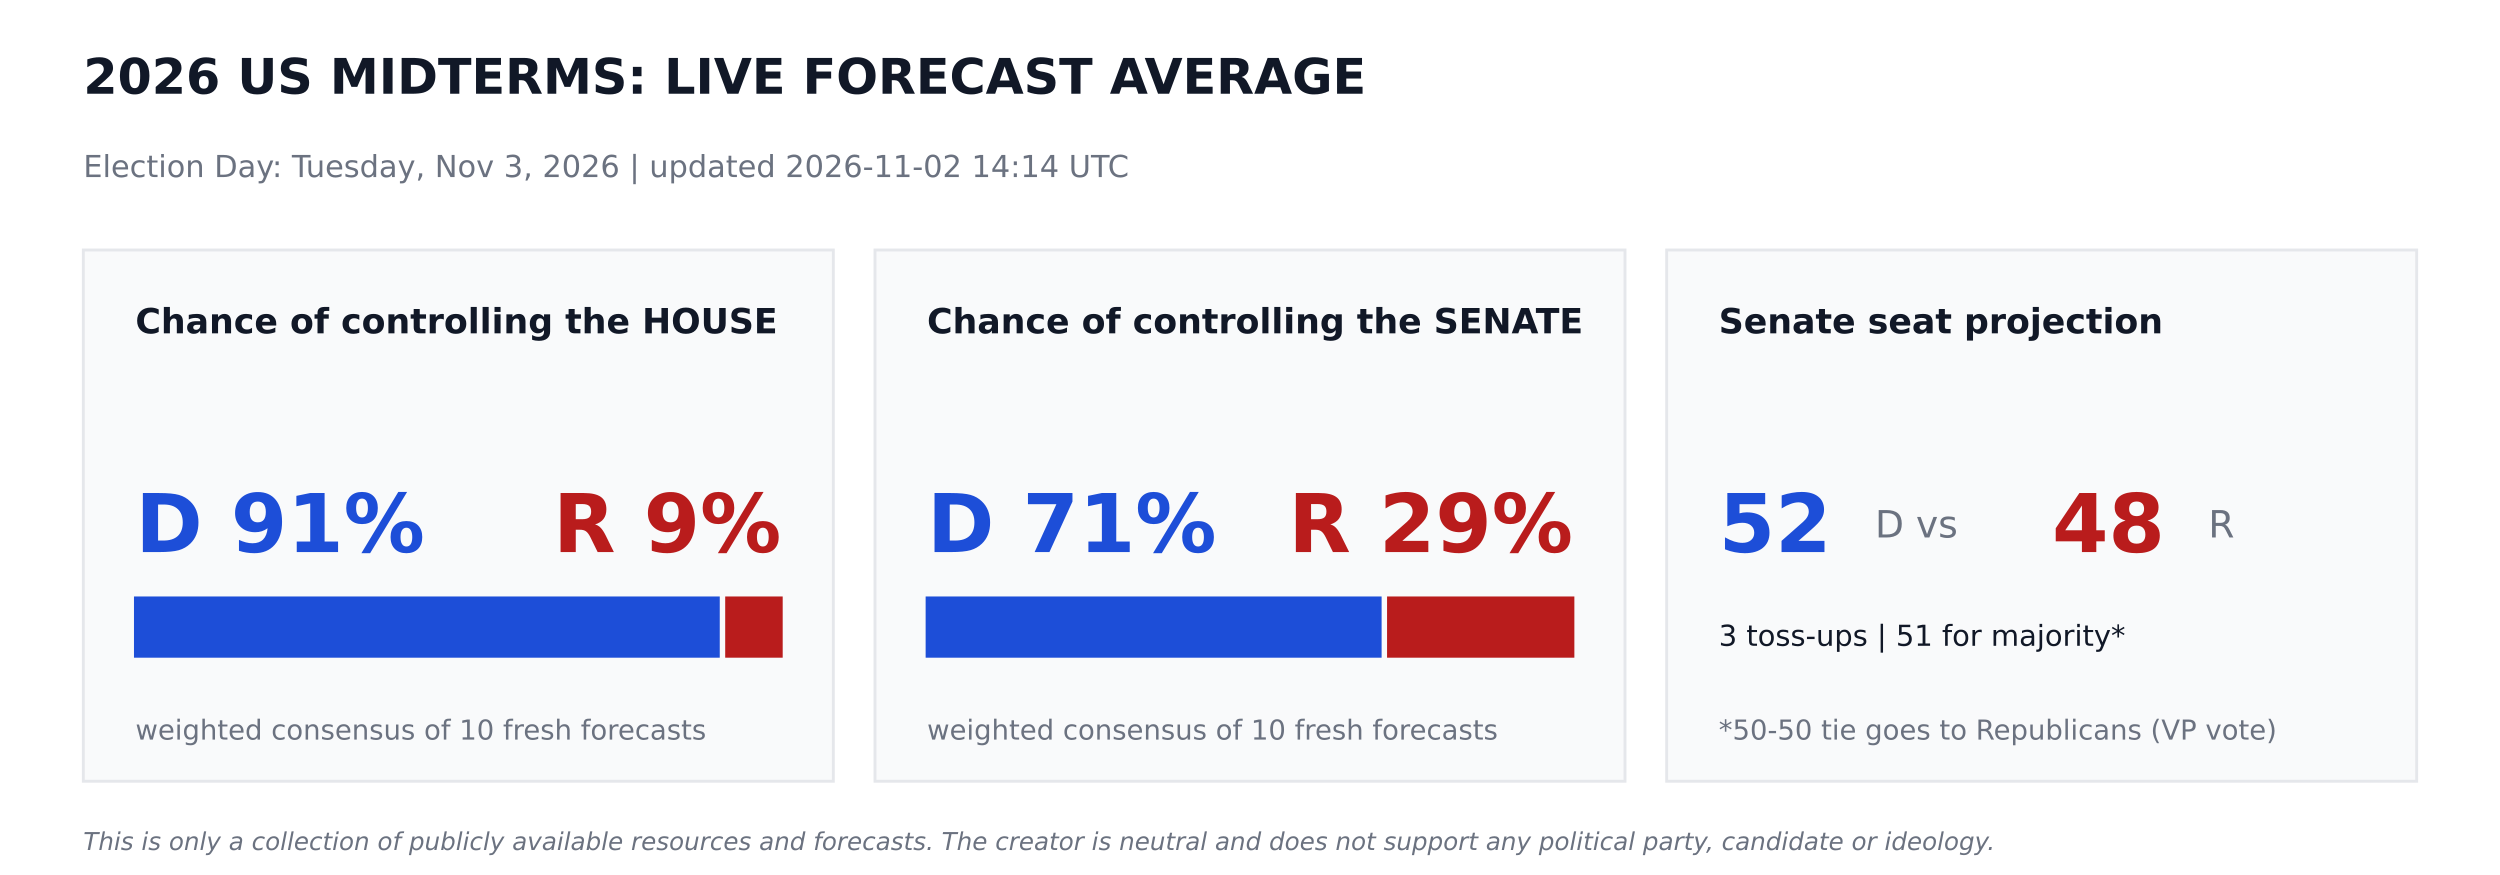
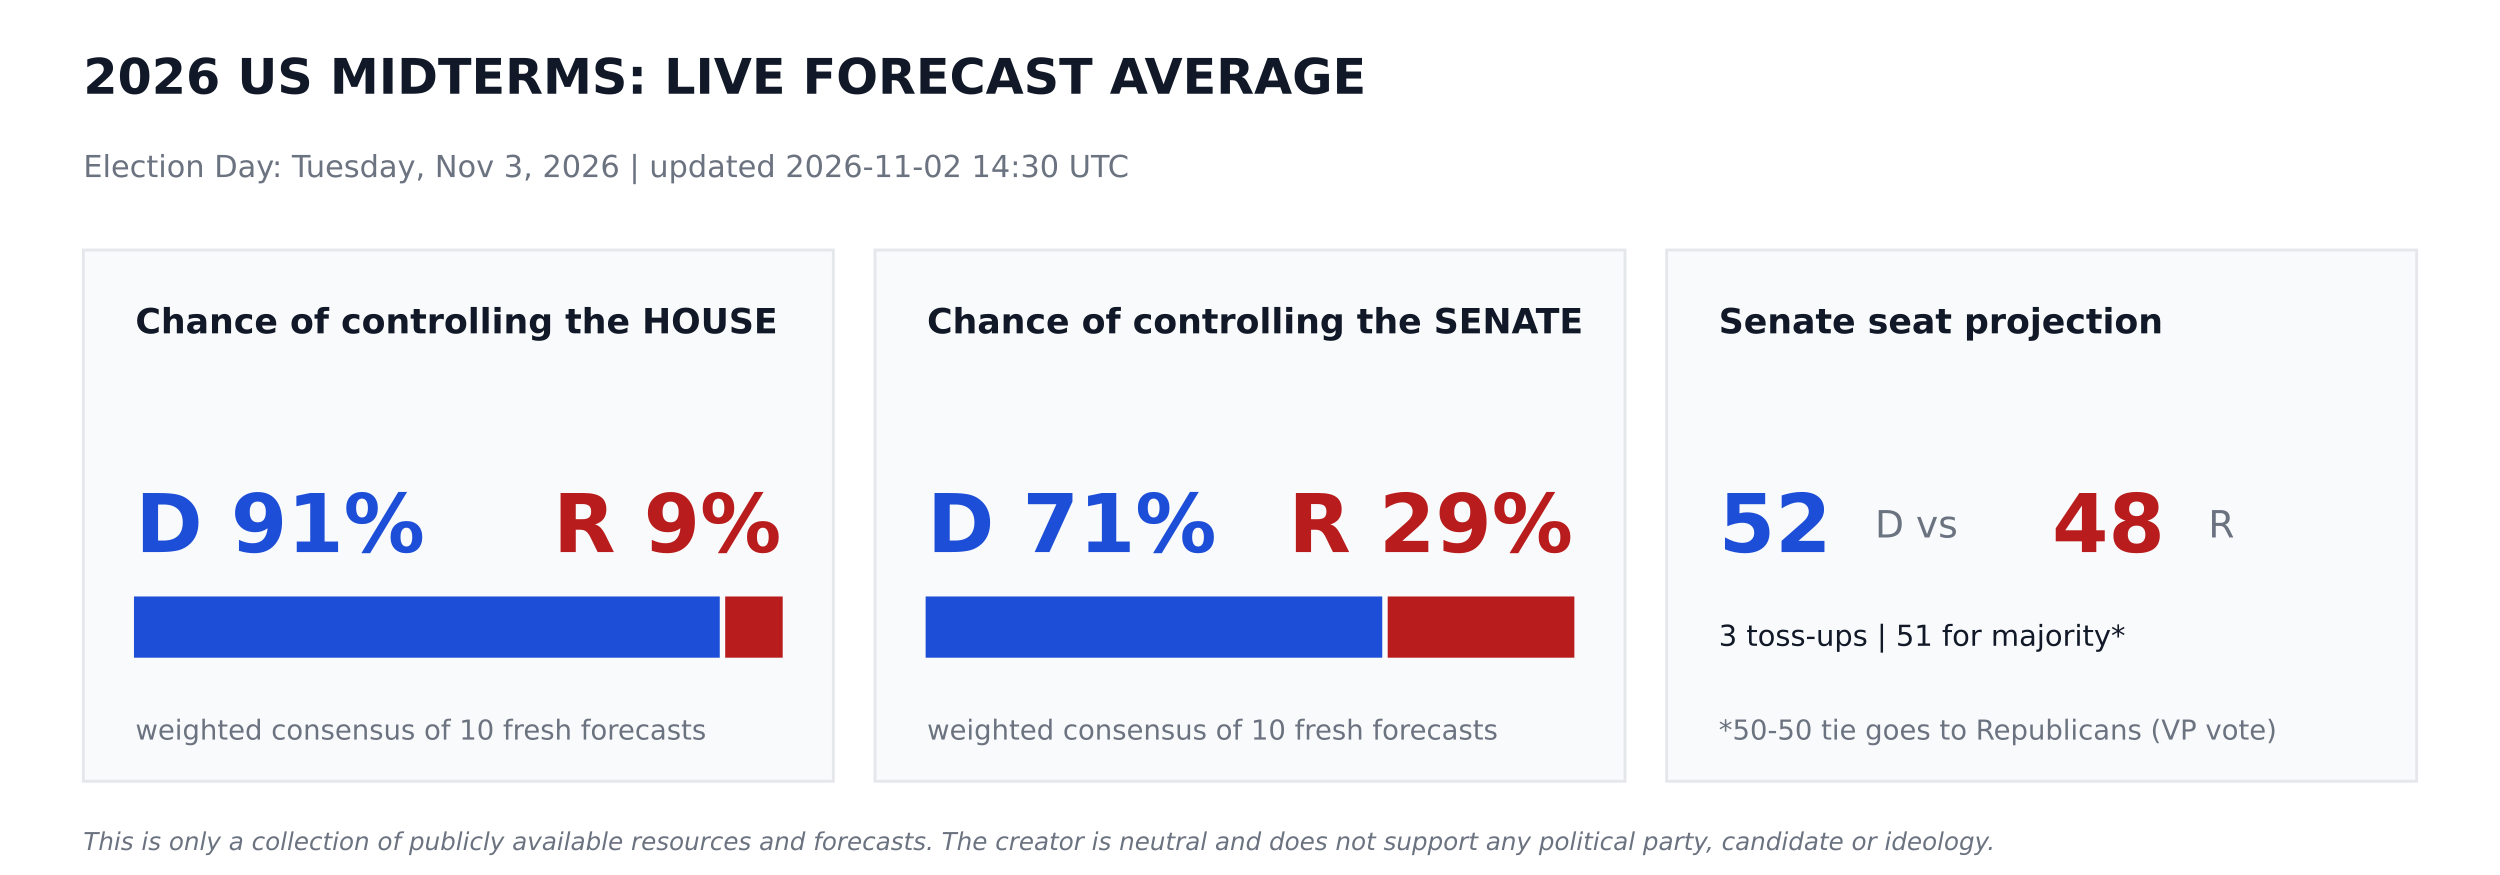
<svg xmlns="http://www.w3.org/2000/svg" width="864pt" height="302.4pt" viewBox="0 0 864 302.4" version="1.1">
  <defs>
    <style type="text/css">*{stroke-linejoin: round; stroke-linecap: butt}</style>
  </defs>
  <g id="figure_1">
    <g id="patch_1">
      <path d="M 0 302.4  L 864 302.4  L 864 0  L 0 0  z " style="fill: #ffffff" />
    </g>
    <g id="axes_1">
      <g id="patch_2">
-         <path d="M 28.8 270  L 288 270  L 288 86.4  L 28.8 86.4  z " clip-path="url(#p50a7ef14eb)" style="fill: #f9fafb; stroke: #e5e7eb; stroke-linejoin: miter" />
+         <path d="M 28.8 270  L 288 270  L 288 86.4  L 28.8 86.4  z " clip-path="url(#p30bf4a4a82)" style="fill: #f9fafb; stroke: #e5e7eb; stroke-linejoin: miter" />
      </g>
      <g id="patch_3">
-         <path d="M 46.8 226.8  L 248.249 226.8  L 248.249 206.64  L 46.8 206.64  z " clip-path="url(#p50a7ef14eb)" style="fill: #1d4ed8; stroke: #1d4ed8; stroke-linejoin: miter" />
+         <path d="M 46.8 226.8  L 248.249 226.8  L 248.249 206.64  L 46.8 206.64  z " clip-path="url(#p30bf4a4a82)" style="fill: #1d4ed8; stroke: #1d4ed8; stroke-linejoin: miter" />
      </g>
      <g id="patch_4">
-         <path d="M 251.129 226.8  L 270 226.8  L 270 206.64  L 251.129 206.64  z " clip-path="url(#p50a7ef14eb)" style="fill: #b91c1c; stroke: #b91c1c; stroke-linejoin: miter" />
+         <path d="M 251.129 226.8  L 270 226.8  L 270 206.64  L 251.129 206.64  z " clip-path="url(#p30bf4a4a82)" style="fill: #b91c1c; stroke: #b91c1c; stroke-linejoin: miter" />
      </g>
      <g id="patch_5">
-         <path d="M 302.4 270  L 561.6 270  L 561.6 86.4  L 302.4 86.4  z " clip-path="url(#p50a7ef14eb)" style="fill: #f9fafb; stroke: #e5e7eb; stroke-linejoin: miter" />
+         <path d="M 302.4 270  L 561.6 270  L 561.6 86.4  L 302.4 86.4  z " clip-path="url(#p30bf4a4a82)" style="fill: #f9fafb; stroke: #e5e7eb; stroke-linejoin: miter" />
      </g>
      <g id="patch_6">
-         <path d="M 320.4 226.8  L 476.986 226.8  L 476.986 206.64  L 320.4 206.64  z " clip-path="url(#p50a7ef14eb)" style="fill: #1d4ed8; stroke: #1d4ed8; stroke-linejoin: miter" />
+         <path d="M 320.4 226.8  L 477.209 226.8  L 477.209 206.64  L 320.4 206.64  z " clip-path="url(#p30bf4a4a82)" style="fill: #1d4ed8; stroke: #1d4ed8; stroke-linejoin: miter" />
      </g>
      <g id="patch_7">
-         <path d="M 479.866 226.8  L 543.6 226.8  L 543.6 206.64  L 479.866 206.64  z " clip-path="url(#p50a7ef14eb)" style="fill: #b91c1c; stroke: #b91c1c; stroke-linejoin: miter" />
+         <path d="M 480.089 226.8  L 543.6 226.8  L 543.6 206.64  L 480.089 206.64  z " clip-path="url(#p30bf4a4a82)" style="fill: #b91c1c; stroke: #b91c1c; stroke-linejoin: miter" />
      </g>
      <g id="patch_8">
-         <path d="M 576 270  L 835.2 270  L 835.2 86.4  L 576 86.4  z " clip-path="url(#p50a7ef14eb)" style="fill: #f9fafb; stroke: #e5e7eb; stroke-linejoin: miter" />
+         <path d="M 576 270  L 835.2 270  L 835.2 86.4  L 576 86.4  z " clip-path="url(#p30bf4a4a82)" style="fill: #f9fafb; stroke: #e5e7eb; stroke-linejoin: miter" />
      </g>
      <g id="text_1">
        <text style="font-weight: 700; font-size: 17px; font-family: 'DejaVu Sans'; text-anchor: start; fill: #111827" x="28.8" y="32.4" transform="rotate(-0 28.8 32.4)">2026 US MIDTERMS: LIVE FORECAST AVERAGE</text>
      </g>
      <g id="text_2">
-         <text style="font-size: 10.5px; font-family: 'DejaVu Sans'; text-anchor: start; fill: #6b7280" x="28.8" y="61.2" transform="rotate(-0 28.8 61.2)">Election Day: Tuesday, Nov 3, 2026   |   updated 2026-11-02 14:14 UTC</text>
+         <text style="font-size: 10.5px; font-family: 'DejaVu Sans'; text-anchor: start; fill: #6b7280" x="28.8" y="61.2" transform="rotate(-0 28.8 61.2)">Election Day: Tuesday, Nov 3, 2026   |   updated 2026-11-02 14:30 UTC</text>
      </g>
      <g id="text_3">
        <text style="font-weight: 700; font-size: 12px; font-family: 'DejaVu Sans'; text-anchor: start; fill: #111827" x="46.8" y="115.2" transform="rotate(-0 46.8 115.2)">Chance of controlling the HOUSE</text>
      </g>
      <g id="text_4">
        <text style="font-weight: 700; font-size: 28px; font-family: 'DejaVu Sans'; text-anchor: start; fill: #1d4ed8" x="46.8" y="190.8" transform="rotate(-0 46.8 190.8)">D 91%</text>
      </g>
      <g id="text_5">
        <text style="font-weight: 700; font-size: 28px; font-family: 'DejaVu Sans'; text-anchor: end; fill: #b91c1c" x="270" y="190.8" transform="rotate(-0 270 190.8)">R 9%</text>
      </g>
      <g id="text_6">
        <text style="font-size: 9.5px; font-family: 'DejaVu Sans'; text-anchor: start; fill: #6b7280" x="46.8" y="255.6" transform="rotate(-0 46.8 255.6)">weighted consensus of 10 fresh forecasts</text>
      </g>
      <g id="text_7">
        <text style="font-weight: 700; font-size: 12px; font-family: 'DejaVu Sans'; text-anchor: start; fill: #111827" x="320.4" y="115.2" transform="rotate(-0 320.4 115.2)">Chance of controlling the SENATE</text>
      </g>
      <g id="text_8">
        <text style="font-weight: 700; font-size: 28px; font-family: 'DejaVu Sans'; text-anchor: start; fill: #1d4ed8" x="320.4" y="190.8" transform="rotate(-0 320.4 190.8)">D 71%</text>
      </g>
      <g id="text_9">
        <text style="font-weight: 700; font-size: 28px; font-family: 'DejaVu Sans'; text-anchor: end; fill: #b91c1c" x="543.6" y="190.8" transform="rotate(-0 543.6 190.8)">R 29%</text>
      </g>
      <g id="text_10">
        <text style="font-size: 9.5px; font-family: 'DejaVu Sans'; text-anchor: start; fill: #6b7280" x="320.4" y="255.6" transform="rotate(-0 320.4 255.6)">weighted consensus of 10 fresh forecasts</text>
      </g>
      <g id="text_11">
        <text style="font-weight: 700; font-size: 12px; font-family: 'DejaVu Sans'; text-anchor: start; fill: #111827" x="594" y="115.2" transform="rotate(-0 594 115.2)">Senate seat projection</text>
      </g>
      <g id="text_12">
        <text style="font-weight: 700; font-size: 28px; font-family: 'DejaVu Sans'; text-anchor: start; fill: #1d4ed8" x="594" y="190.8" transform="rotate(-0 594 190.8)">52</text>
      </g>
      <g id="text_13">
        <text style="font-size: 13px; font-family: 'DejaVu Sans'; text-anchor: start; fill: #6b7280" x="648" y="185.76" transform="rotate(-0 648 185.76)">D  vs</text>
      </g>
      <g id="text_14">
        <text style="font-weight: 700; font-size: 28px; font-family: 'DejaVu Sans'; text-anchor: start; fill: #b91c1c" x="709.2" y="190.8" transform="rotate(-0 709.2 190.8)">48</text>
      </g>
      <g id="text_15">
        <text style="font-size: 13px; font-family: 'DejaVu Sans'; text-anchor: start; fill: #6b7280" x="763.2" y="185.76" transform="rotate(-0 763.2 185.76)">R</text>
      </g>
      <g id="text_16">
        <text style="font-size: 10px; font-family: 'DejaVu Sans'; text-anchor: start; fill: #111827" x="594" y="223.2" transform="rotate(-0 594 223.2)">3 toss-ups  |  51 for majority*</text>
      </g>
      <g id="text_17">
        <text style="font-size: 9.5px; font-family: 'DejaVu Sans'; text-anchor: start; fill: #6b7280" x="594" y="255.6" transform="rotate(-0 594 255.6)">*50-50 tie goes to Republicans (VP vote)</text>
      </g>
      <g id="text_18">
        <text style="font-style: italic; font-size: 8.5px; font-family: 'DejaVu Sans'; text-anchor: start; fill: #6b7280" x="28.8" y="293.76" transform="rotate(-0 28.8 293.76)">This is only a collection of publicly available resources and forecasts. The creator is neutral and does not support any political party, candidate or ideology.</text>
      </g>
    </g>
  </g>
  <defs>
-     <clipPath id="p50a7ef14eb">
+     <clipPath id="p30bf4a4a82">
      <rect x="0" y="0" width="864" height="302.4" />
    </clipPath>
  </defs>
</svg>
